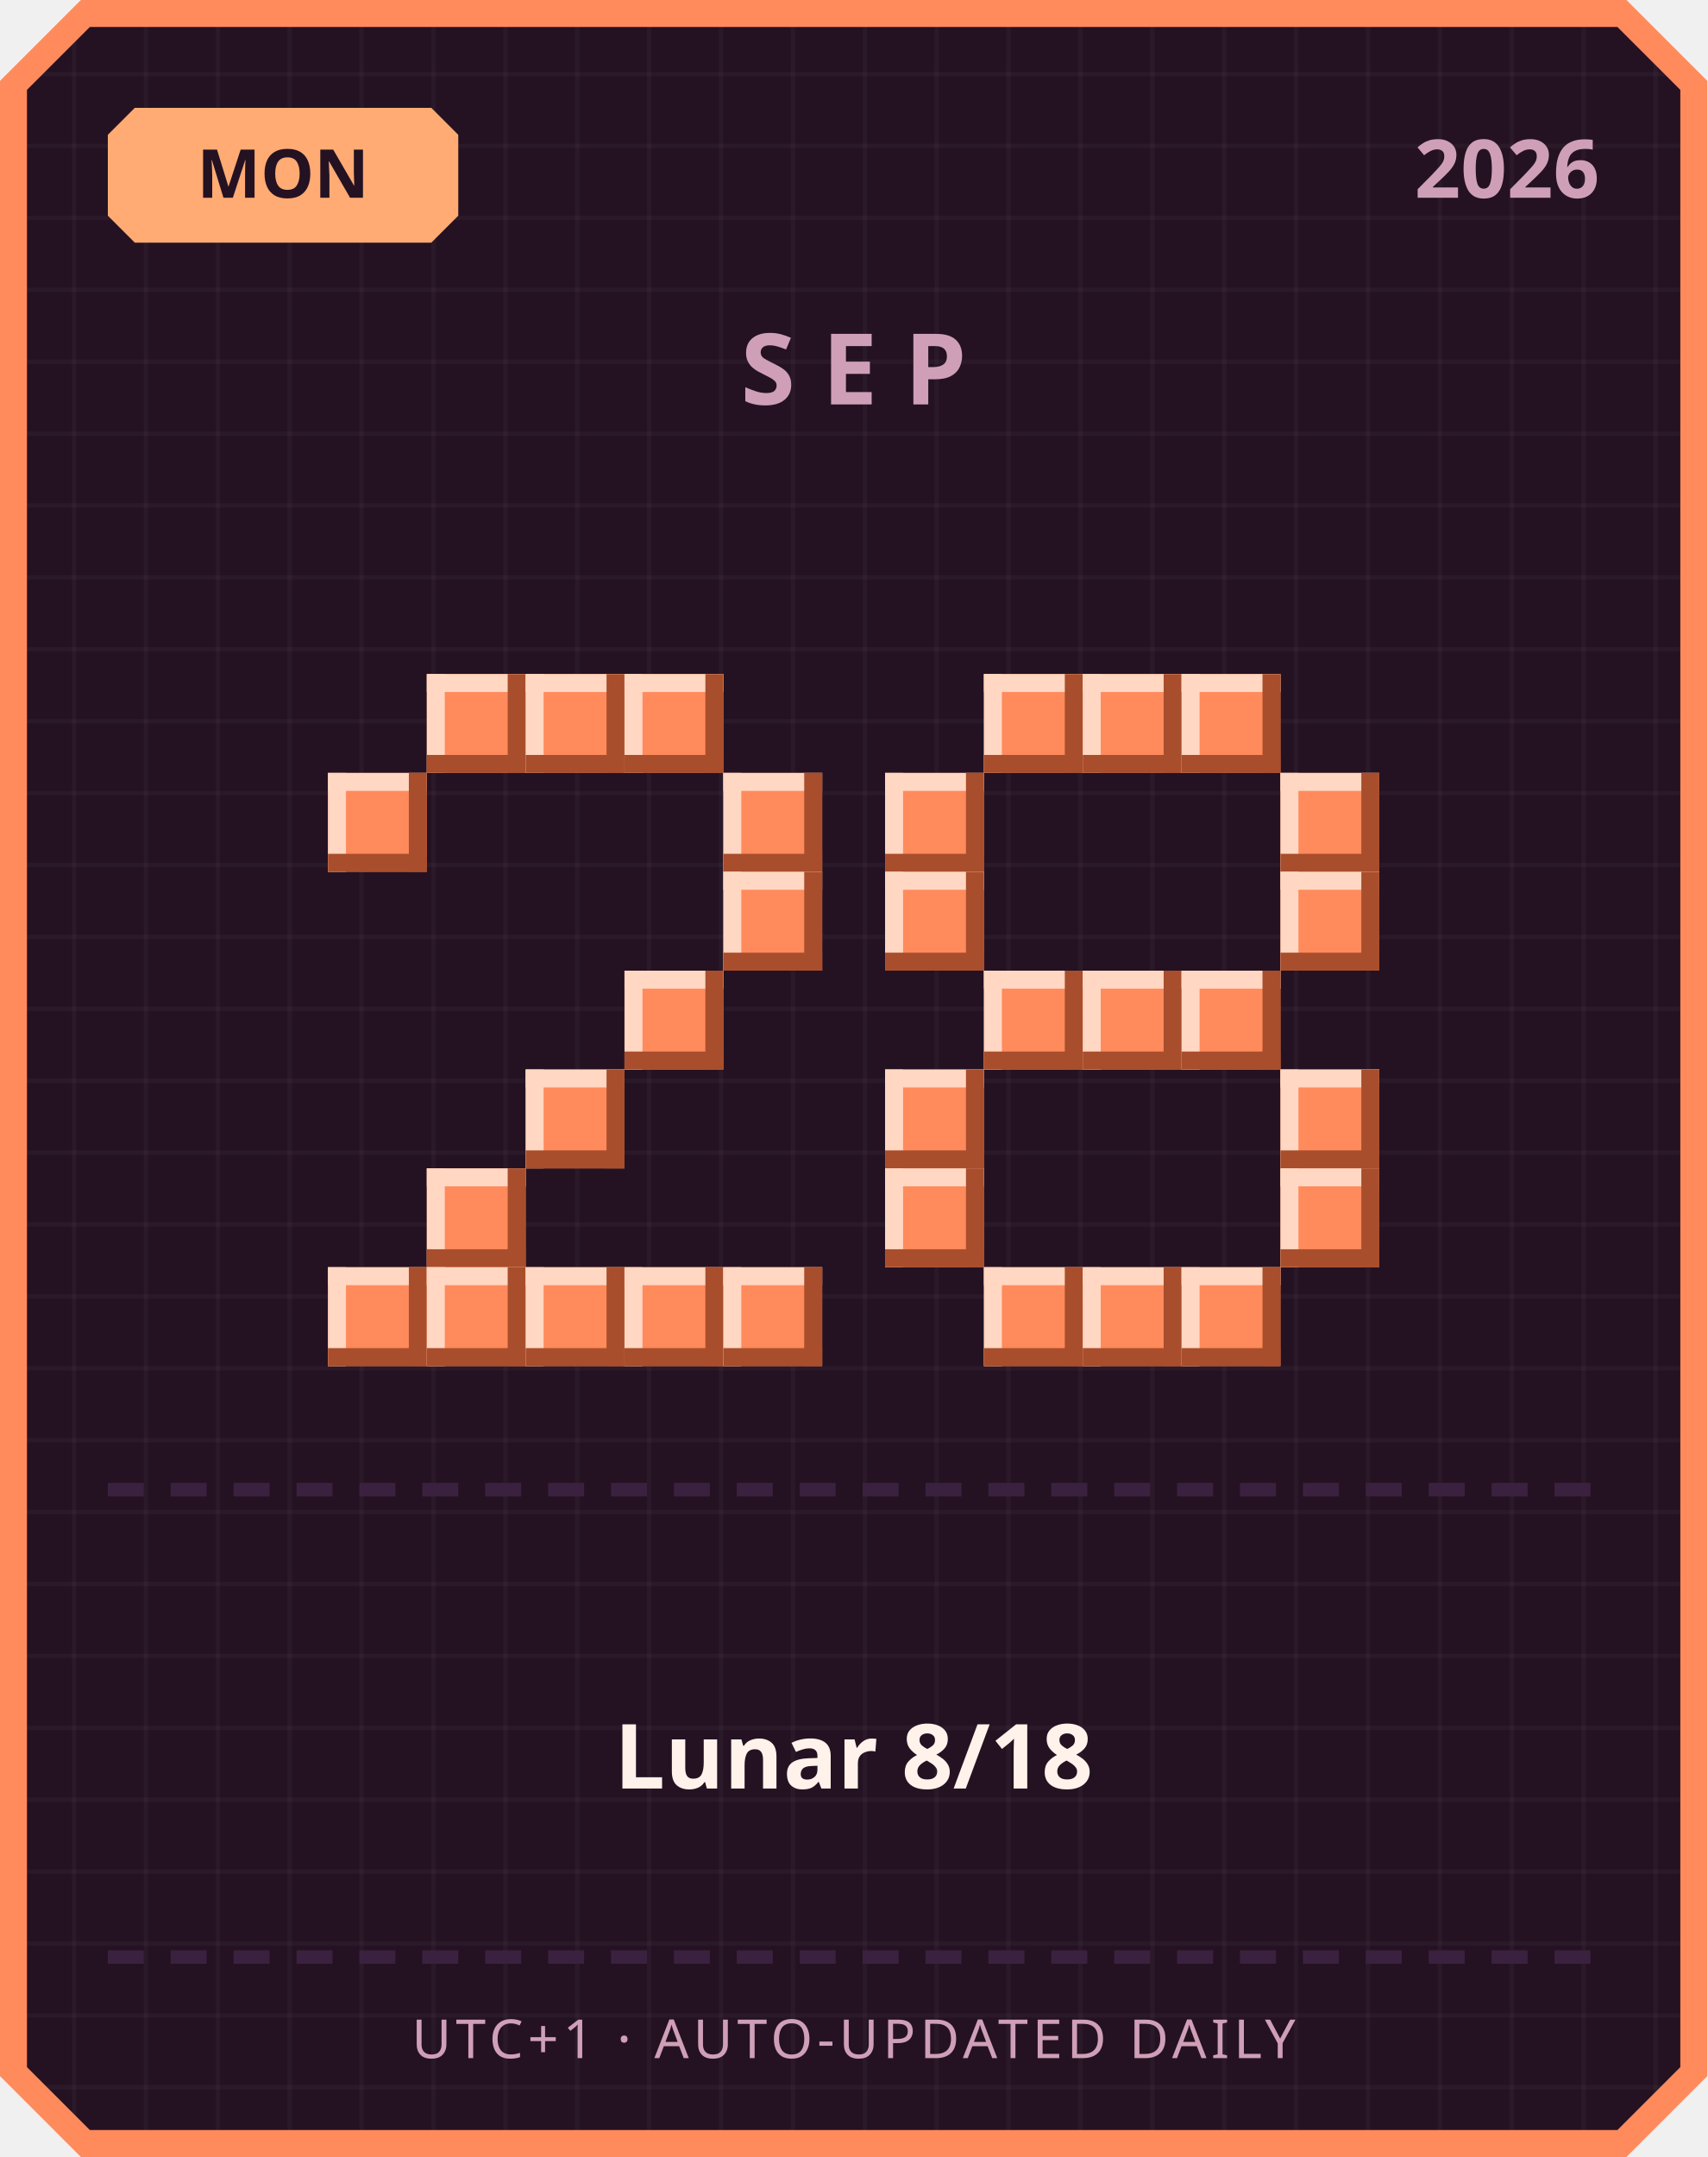
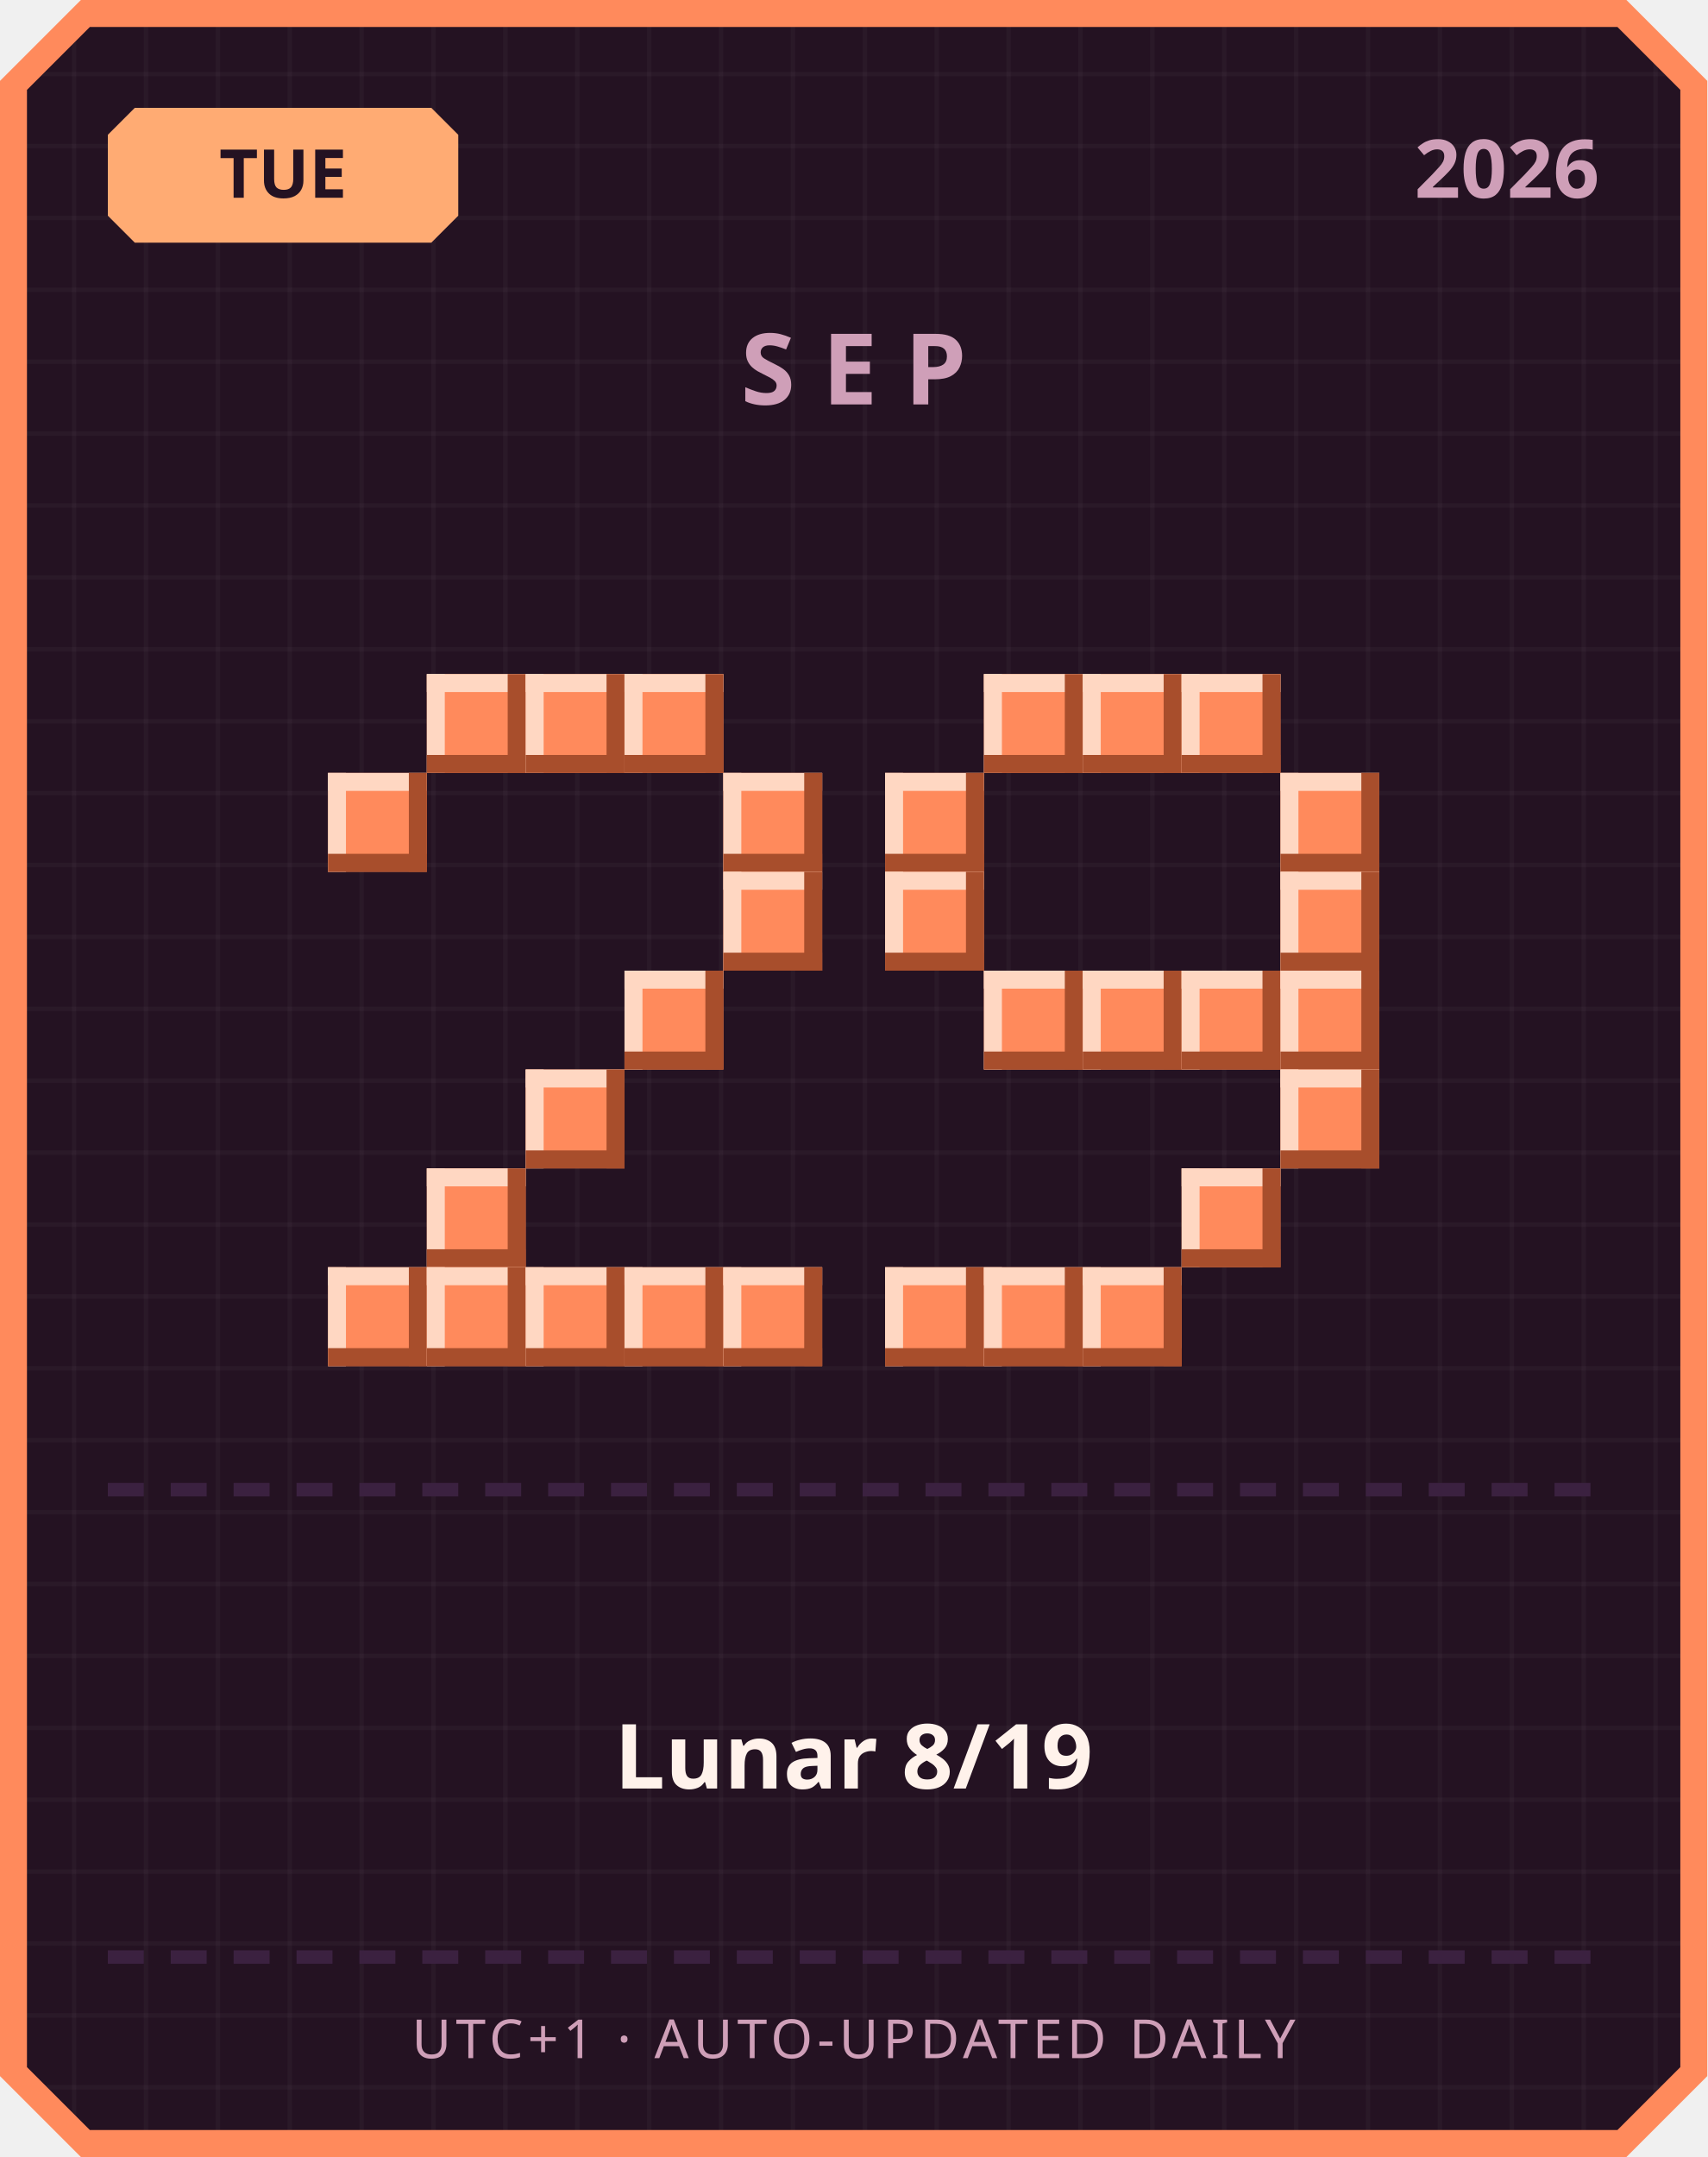
<svg xmlns="http://www.w3.org/2000/svg" width="380" height="480" viewBox="0 0 380 480">
  <defs>
    <pattern id="grid" width="16" height="16" patternUnits="userSpaceOnUse">
      <rect width="16" height="16" fill="#241222" />
      <rect width="1" height="16" fill="#ffffff" opacity="0.03" />
      <rect width="16" height="1" fill="#ffffff" opacity="0.03" />
    </pattern>
  </defs>
  <path d="M 18,0 L 362,0 L 380,18 L 380,462 L 362,480 L 18,480 L 0,462 L 0,18 Z" fill="#ff8a5c" />
  <path d="M 20,6 L 360,6 L 374,20 L 374,460 L 360,474 L 20,474 L 6,460 L 6,20 Z" fill="url(#grid)" />
  <path d="M 30,24 L 96,24 L 102,30 L 102,48 L 96,54 L 30,54 L 24,48 L 24,30 Z" fill="#ffab73" />
-   <text x="63" y="44" text-anchor="middle" font-family="'Segoe UI', sans-serif" font-size="15" font-weight="700" fill="#241222">MON</text>
+   <text x="63" y="44" text-anchor="middle" font-family="'Segoe UI', sans-serif" font-size="15" font-weight="700" fill="#241222">TUE</text>
  <text x="356" y="44" text-anchor="end" font-family="'Segoe UI', sans-serif" font-size="18" font-weight="700" fill="#cf9fb8">2026</text>
  <text x="190" y="90" text-anchor="middle" font-family="'Segoe UI', sans-serif" font-size="22" font-weight="700" letter-spacing="6" fill="#cf9fb8">SEP</text>
  <rect x="95" y="150" width="22" height="22" fill="#ff8a5c" />
  <rect x="95" y="150" width="22" height="4" fill="#ffd7c2" />
  <rect x="95" y="150" width="4" height="22" fill="#ffd7c2" />
  <rect x="95" y="168" width="22" height="4" fill="#a84e2c" />
  <rect x="113" y="150" width="4" height="22" fill="#a84e2c" />
  <rect x="117" y="150" width="22" height="22" fill="#ff8a5c" />
  <rect x="117" y="150" width="22" height="4" fill="#ffd7c2" />
  <rect x="117" y="150" width="4" height="22" fill="#ffd7c2" />
  <rect x="117" y="168" width="22" height="4" fill="#a84e2c" />
  <rect x="135" y="150" width="4" height="22" fill="#a84e2c" />
  <rect x="139" y="150" width="22" height="22" fill="#ff8a5c" />
  <rect x="139" y="150" width="22" height="4" fill="#ffd7c2" />
  <rect x="139" y="150" width="4" height="22" fill="#ffd7c2" />
  <rect x="139" y="168" width="22" height="4" fill="#a84e2c" />
  <rect x="157" y="150" width="4" height="22" fill="#a84e2c" />
  <rect x="73" y="172" width="22" height="22" fill="#ff8a5c" />
  <rect x="73" y="172" width="22" height="4" fill="#ffd7c2" />
  <rect x="73" y="172" width="4" height="22" fill="#ffd7c2" />
  <rect x="73" y="190" width="22" height="4" fill="#a84e2c" />
  <rect x="91" y="172" width="4" height="22" fill="#a84e2c" />
  <rect x="161" y="172" width="22" height="22" fill="#ff8a5c" />
  <rect x="161" y="172" width="22" height="4" fill="#ffd7c2" />
  <rect x="161" y="172" width="4" height="22" fill="#ffd7c2" />
  <rect x="161" y="190" width="22" height="4" fill="#a84e2c" />
  <rect x="179" y="172" width="4" height="22" fill="#a84e2c" />
  <rect x="161" y="194" width="22" height="22" fill="#ff8a5c" />
  <rect x="161" y="194" width="22" height="4" fill="#ffd7c2" />
  <rect x="161" y="194" width="4" height="22" fill="#ffd7c2" />
  <rect x="161" y="212" width="22" height="4" fill="#a84e2c" />
  <rect x="179" y="194" width="4" height="22" fill="#a84e2c" />
  <rect x="139" y="216" width="22" height="22" fill="#ff8a5c" />
  <rect x="139" y="216" width="22" height="4" fill="#ffd7c2" />
  <rect x="139" y="216" width="4" height="22" fill="#ffd7c2" />
  <rect x="139" y="234" width="22" height="4" fill="#a84e2c" />
  <rect x="157" y="216" width="4" height="22" fill="#a84e2c" />
  <rect x="117" y="238" width="22" height="22" fill="#ff8a5c" />
  <rect x="117" y="238" width="22" height="4" fill="#ffd7c2" />
  <rect x="117" y="238" width="4" height="22" fill="#ffd7c2" />
  <rect x="117" y="256" width="22" height="4" fill="#a84e2c" />
  <rect x="135" y="238" width="4" height="22" fill="#a84e2c" />
  <rect x="95" y="260" width="22" height="22" fill="#ff8a5c" />
  <rect x="95" y="260" width="22" height="4" fill="#ffd7c2" />
  <rect x="95" y="260" width="4" height="22" fill="#ffd7c2" />
  <rect x="95" y="278" width="22" height="4" fill="#a84e2c" />
  <rect x="113" y="260" width="4" height="22" fill="#a84e2c" />
  <rect x="73" y="282" width="22" height="22" fill="#ff8a5c" />
  <rect x="73" y="282" width="22" height="4" fill="#ffd7c2" />
  <rect x="73" y="282" width="4" height="22" fill="#ffd7c2" />
  <rect x="73" y="300" width="22" height="4" fill="#a84e2c" />
  <rect x="91" y="282" width="4" height="22" fill="#a84e2c" />
  <rect x="95" y="282" width="22" height="22" fill="#ff8a5c" />
  <rect x="95" y="282" width="22" height="4" fill="#ffd7c2" />
  <rect x="95" y="282" width="4" height="22" fill="#ffd7c2" />
  <rect x="95" y="300" width="22" height="4" fill="#a84e2c" />
  <rect x="113" y="282" width="4" height="22" fill="#a84e2c" />
  <rect x="117" y="282" width="22" height="22" fill="#ff8a5c" />
  <rect x="117" y="282" width="22" height="4" fill="#ffd7c2" />
  <rect x="117" y="282" width="4" height="22" fill="#ffd7c2" />
  <rect x="117" y="300" width="22" height="4" fill="#a84e2c" />
  <rect x="135" y="282" width="4" height="22" fill="#a84e2c" />
  <rect x="139" y="282" width="22" height="22" fill="#ff8a5c" />
  <rect x="139" y="282" width="22" height="4" fill="#ffd7c2" />
  <rect x="139" y="282" width="4" height="22" fill="#ffd7c2" />
  <rect x="139" y="300" width="22" height="4" fill="#a84e2c" />
  <rect x="157" y="282" width="4" height="22" fill="#a84e2c" />
  <rect x="161" y="282" width="22" height="22" fill="#ff8a5c" />
  <rect x="161" y="282" width="22" height="4" fill="#ffd7c2" />
  <rect x="161" y="282" width="4" height="22" fill="#ffd7c2" />
  <rect x="161" y="300" width="22" height="4" fill="#a84e2c" />
  <rect x="179" y="282" width="4" height="22" fill="#a84e2c" />
  <rect x="219" y="150" width="22" height="22" fill="#ff8a5c" />
  <rect x="219" y="150" width="22" height="4" fill="#ffd7c2" />
  <rect x="219" y="150" width="4" height="22" fill="#ffd7c2" />
  <rect x="219" y="168" width="22" height="4" fill="#a84e2c" />
  <rect x="237" y="150" width="4" height="22" fill="#a84e2c" />
  <rect x="241" y="150" width="22" height="22" fill="#ff8a5c" />
  <rect x="241" y="150" width="22" height="4" fill="#ffd7c2" />
  <rect x="241" y="150" width="4" height="22" fill="#ffd7c2" />
  <rect x="241" y="168" width="22" height="4" fill="#a84e2c" />
  <rect x="259" y="150" width="4" height="22" fill="#a84e2c" />
  <rect x="263" y="150" width="22" height="22" fill="#ff8a5c" />
  <rect x="263" y="150" width="22" height="4" fill="#ffd7c2" />
  <rect x="263" y="150" width="4" height="22" fill="#ffd7c2" />
  <rect x="263" y="168" width="22" height="4" fill="#a84e2c" />
  <rect x="281" y="150" width="4" height="22" fill="#a84e2c" />
  <rect x="197" y="172" width="22" height="22" fill="#ff8a5c" />
  <rect x="197" y="172" width="22" height="4" fill="#ffd7c2" />
  <rect x="197" y="172" width="4" height="22" fill="#ffd7c2" />
  <rect x="197" y="190" width="22" height="4" fill="#a84e2c" />
  <rect x="215" y="172" width="4" height="22" fill="#a84e2c" />
  <rect x="285" y="172" width="22" height="22" fill="#ff8a5c" />
  <rect x="285" y="172" width="22" height="4" fill="#ffd7c2" />
  <rect x="285" y="172" width="4" height="22" fill="#ffd7c2" />
  <rect x="285" y="190" width="22" height="4" fill="#a84e2c" />
  <rect x="303" y="172" width="4" height="22" fill="#a84e2c" />
  <rect x="197" y="194" width="22" height="22" fill="#ff8a5c" />
  <rect x="197" y="194" width="22" height="4" fill="#ffd7c2" />
  <rect x="197" y="194" width="4" height="22" fill="#ffd7c2" />
  <rect x="197" y="212" width="22" height="4" fill="#a84e2c" />
  <rect x="215" y="194" width="4" height="22" fill="#a84e2c" />
  <rect x="285" y="194" width="22" height="22" fill="#ff8a5c" />
  <rect x="285" y="194" width="22" height="4" fill="#ffd7c2" />
  <rect x="285" y="194" width="4" height="22" fill="#ffd7c2" />
  <rect x="285" y="212" width="22" height="4" fill="#a84e2c" />
  <rect x="303" y="194" width="4" height="22" fill="#a84e2c" />
  <rect x="219" y="216" width="22" height="22" fill="#ff8a5c" />
  <rect x="219" y="216" width="22" height="4" fill="#ffd7c2" />
  <rect x="219" y="216" width="4" height="22" fill="#ffd7c2" />
  <rect x="219" y="234" width="22" height="4" fill="#a84e2c" />
  <rect x="237" y="216" width="4" height="22" fill="#a84e2c" />
  <rect x="241" y="216" width="22" height="22" fill="#ff8a5c" />
  <rect x="241" y="216" width="22" height="4" fill="#ffd7c2" />
  <rect x="241" y="216" width="4" height="22" fill="#ffd7c2" />
  <rect x="241" y="234" width="22" height="4" fill="#a84e2c" />
  <rect x="259" y="216" width="4" height="22" fill="#a84e2c" />
  <rect x="263" y="216" width="22" height="22" fill="#ff8a5c" />
  <rect x="263" y="216" width="22" height="4" fill="#ffd7c2" />
  <rect x="263" y="216" width="4" height="22" fill="#ffd7c2" />
  <rect x="263" y="234" width="22" height="4" fill="#a84e2c" />
  <rect x="281" y="216" width="4" height="22" fill="#a84e2c" />
-   <rect x="197" y="238" width="22" height="22" fill="#ff8a5c" />
-   <rect x="197" y="238" width="22" height="4" fill="#ffd7c2" />
-   <rect x="197" y="238" width="4" height="22" fill="#ffd7c2" />
-   <rect x="197" y="256" width="22" height="4" fill="#a84e2c" />
-   <rect x="215" y="238" width="4" height="22" fill="#a84e2c" />
+   <rect x="285" y="216" width="22" height="22" fill="#ff8a5c" />
+   <rect x="285" y="216" width="22" height="4" fill="#ffd7c2" />
+   <rect x="285" y="216" width="4" height="22" fill="#ffd7c2" />
+   <rect x="285" y="234" width="22" height="4" fill="#a84e2c" />
+   <rect x="303" y="216" width="4" height="22" fill="#a84e2c" />
  <rect x="285" y="238" width="22" height="22" fill="#ff8a5c" />
  <rect x="285" y="238" width="22" height="4" fill="#ffd7c2" />
  <rect x="285" y="238" width="4" height="22" fill="#ffd7c2" />
  <rect x="285" y="256" width="22" height="4" fill="#a84e2c" />
  <rect x="303" y="238" width="4" height="22" fill="#a84e2c" />
-   <rect x="197" y="260" width="22" height="22" fill="#ff8a5c" />
-   <rect x="197" y="260" width="22" height="4" fill="#ffd7c2" />
-   <rect x="197" y="260" width="4" height="22" fill="#ffd7c2" />
-   <rect x="197" y="278" width="22" height="4" fill="#a84e2c" />
-   <rect x="215" y="260" width="4" height="22" fill="#a84e2c" />
-   <rect x="285" y="260" width="22" height="22" fill="#ff8a5c" />
-   <rect x="285" y="260" width="22" height="4" fill="#ffd7c2" />
-   <rect x="285" y="260" width="4" height="22" fill="#ffd7c2" />
-   <rect x="285" y="278" width="22" height="4" fill="#a84e2c" />
-   <rect x="303" y="260" width="4" height="22" fill="#a84e2c" />
+   <rect x="263" y="260" width="22" height="22" fill="#ff8a5c" />
+   <rect x="263" y="260" width="22" height="4" fill="#ffd7c2" />
+   <rect x="263" y="260" width="4" height="22" fill="#ffd7c2" />
+   <rect x="263" y="278" width="22" height="4" fill="#a84e2c" />
+   <rect x="281" y="260" width="4" height="22" fill="#a84e2c" />
+   <rect x="197" y="282" width="22" height="22" fill="#ff8a5c" />
+   <rect x="197" y="282" width="22" height="4" fill="#ffd7c2" />
+   <rect x="197" y="282" width="4" height="22" fill="#ffd7c2" />
+   <rect x="197" y="300" width="22" height="4" fill="#a84e2c" />
+   <rect x="215" y="282" width="4" height="22" fill="#a84e2c" />
  <rect x="219" y="282" width="22" height="22" fill="#ff8a5c" />
  <rect x="219" y="282" width="22" height="4" fill="#ffd7c2" />
  <rect x="219" y="282" width="4" height="22" fill="#ffd7c2" />
  <rect x="219" y="300" width="22" height="4" fill="#a84e2c" />
  <rect x="237" y="282" width="4" height="22" fill="#a84e2c" />
  <rect x="241" y="282" width="22" height="22" fill="#ff8a5c" />
  <rect x="241" y="282" width="22" height="4" fill="#ffd7c2" />
  <rect x="241" y="282" width="4" height="22" fill="#ffd7c2" />
  <rect x="241" y="300" width="22" height="4" fill="#a84e2c" />
  <rect x="259" y="282" width="4" height="22" fill="#a84e2c" />
-   <rect x="263" y="282" width="22" height="22" fill="#ff8a5c" />
-   <rect x="263" y="282" width="22" height="4" fill="#ffd7c2" />
-   <rect x="263" y="282" width="4" height="22" fill="#ffd7c2" />
-   <rect x="263" y="300" width="22" height="4" fill="#a84e2c" />
-   <rect x="281" y="282" width="4" height="22" fill="#a84e2c" />
  <rect x="24" y="330" width="8" height="3" fill="#3b2140" />
  <rect x="38" y="330" width="8" height="3" fill="#3b2140" />
  <rect x="52" y="330" width="8" height="3" fill="#3b2140" />
  <rect x="66" y="330" width="8" height="3" fill="#3b2140" />
  <rect x="80" y="330" width="8" height="3" fill="#3b2140" />
  <rect x="94" y="330" width="8" height="3" fill="#3b2140" />
  <rect x="108" y="330" width="8" height="3" fill="#3b2140" />
  <rect x="122" y="330" width="8" height="3" fill="#3b2140" />
  <rect x="136" y="330" width="8" height="3" fill="#3b2140" />
  <rect x="150" y="330" width="8" height="3" fill="#3b2140" />
  <rect x="164" y="330" width="8" height="3" fill="#3b2140" />
  <rect x="178" y="330" width="8" height="3" fill="#3b2140" />
  <rect x="192" y="330" width="8" height="3" fill="#3b2140" />
  <rect x="206" y="330" width="8" height="3" fill="#3b2140" />
  <rect x="220" y="330" width="8" height="3" fill="#3b2140" />
  <rect x="234" y="330" width="8" height="3" fill="#3b2140" />
  <rect x="248" y="330" width="8" height="3" fill="#3b2140" />
  <rect x="262" y="330" width="8" height="3" fill="#3b2140" />
  <rect x="276" y="330" width="8" height="3" fill="#3b2140" />
  <rect x="290" y="330" width="8" height="3" fill="#3b2140" />
  <rect x="304" y="330" width="8" height="3" fill="#3b2140" />
  <rect x="318" y="330" width="8" height="3" fill="#3b2140" />
  <rect x="332" y="330" width="8" height="3" fill="#3b2140" />
  <rect x="346" y="330" width="8" height="3" fill="#3b2140" />
-   <text x="190" y="398" text-anchor="middle" font-family="'Segoe UI', 'Microsoft JhengHei', sans-serif" font-size="20" font-weight="700" fill="#fff2eb">Lunar 8/18</text>
+   <text x="190" y="398" text-anchor="middle" font-family="'Segoe UI', 'Microsoft JhengHei', sans-serif" font-size="20" font-weight="700" fill="#fff2eb">Lunar 8/19</text>
  <rect x="24" y="434" width="8" height="3" fill="#3b2140" />
  <rect x="38" y="434" width="8" height="3" fill="#3b2140" />
  <rect x="52" y="434" width="8" height="3" fill="#3b2140" />
  <rect x="66" y="434" width="8" height="3" fill="#3b2140" />
  <rect x="80" y="434" width="8" height="3" fill="#3b2140" />
  <rect x="94" y="434" width="8" height="3" fill="#3b2140" />
  <rect x="108" y="434" width="8" height="3" fill="#3b2140" />
  <rect x="122" y="434" width="8" height="3" fill="#3b2140" />
  <rect x="136" y="434" width="8" height="3" fill="#3b2140" />
  <rect x="150" y="434" width="8" height="3" fill="#3b2140" />
  <rect x="164" y="434" width="8" height="3" fill="#3b2140" />
  <rect x="178" y="434" width="8" height="3" fill="#3b2140" />
  <rect x="192" y="434" width="8" height="3" fill="#3b2140" />
  <rect x="206" y="434" width="8" height="3" fill="#3b2140" />
  <rect x="220" y="434" width="8" height="3" fill="#3b2140" />
  <rect x="234" y="434" width="8" height="3" fill="#3b2140" />
  <rect x="248" y="434" width="8" height="3" fill="#3b2140" />
  <rect x="262" y="434" width="8" height="3" fill="#3b2140" />
  <rect x="276" y="434" width="8" height="3" fill="#3b2140" />
  <rect x="290" y="434" width="8" height="3" fill="#3b2140" />
  <rect x="304" y="434" width="8" height="3" fill="#3b2140" />
  <rect x="318" y="434" width="8" height="3" fill="#3b2140" />
  <rect x="332" y="434" width="8" height="3" fill="#3b2140" />
  <rect x="346" y="434" width="8" height="3" fill="#3b2140" />
  <text x="190" y="458" text-anchor="middle" font-family="'Segoe UI', sans-serif" font-size="12" letter-spacing="1" fill="#cf9fb8">UTC+1 · AUTO-UPDATED DAILY</text>
</svg>
